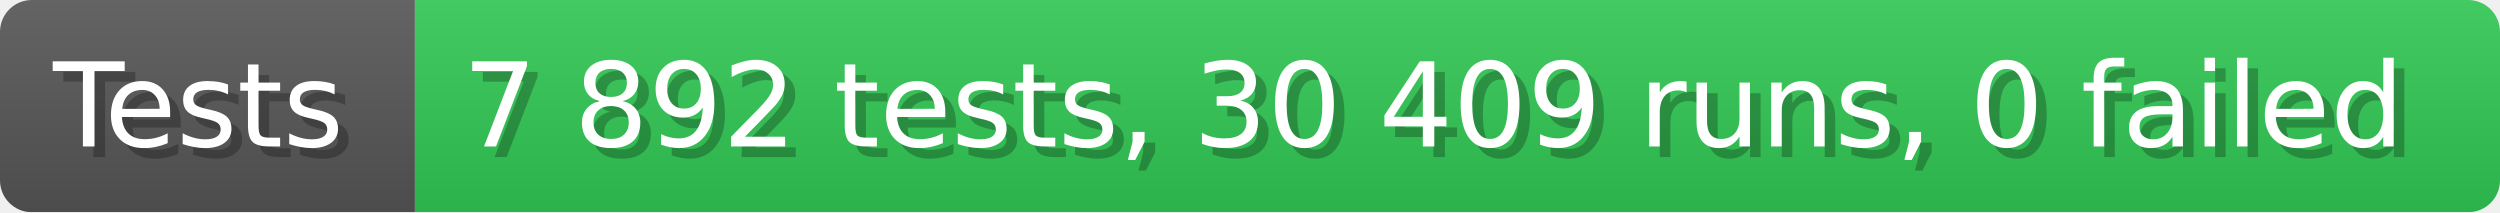
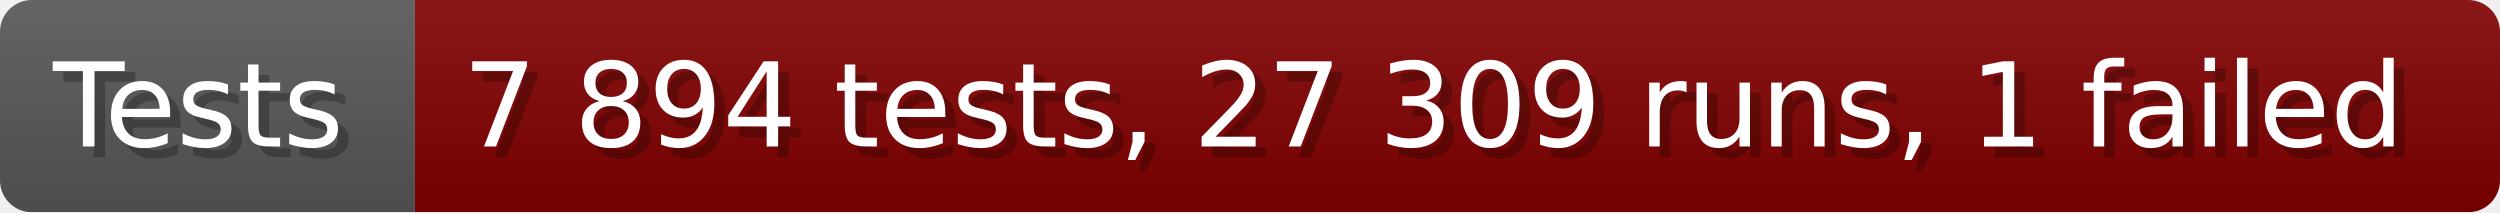
- <svg xmlns="http://www.w3.org/2000/svg" width="235.6" height="20" viewBox="0 0 2356 200" role="img" aria-label="Tests: 7 892 tests, 30 409 runs, 0 failed">
+ <svg xmlns="http://www.w3.org/2000/svg" width="235.6" height="20" viewBox="0 0 2356 200" role="img" aria-label="Tests: 7 894 tests, 27 309 runs, 1 failed">
  <linearGradient id="a" x2="0" y2="100%">
    <stop offset="0" stop-opacity=".1" stop-color="#EEE" />
    <stop offset="1" stop-opacity=".1" />
  </linearGradient>
  <mask id="m">
    <rect width="2356" height="200" rx="30" fill="#FFF" />
  </mask>
  <g mask="url(#m)">
    <rect width="391" height="200" fill="#555" />
-     <rect width="1965" height="200" fill="#31c653" x="391" />
+     <rect width="1965" height="200" fill="#800000" x="391" />
    <rect width="2356" height="200" fill="url(#a)" />
  </g>
  <g aria-hidden="true" fill="#fff" text-anchor="start" font-family="Verdana,DejaVu Sans,sans-serif" font-size="110">
    <text x="60" y="148" textLength="291" fill="#000" opacity="0.25">Tests</text>
    <text x="50" y="138" textLength="291">Tests</text>
-     <text x="446" y="148" textLength="1865" fill="#000" opacity="0.25">7 892 tests, 30 409 runs, 0 failed</text>
-     <text x="436" y="138" textLength="1865">7 892 tests, 30 409 runs, 0 failed</text>
+     <text x="446" y="148" textLength="1865" fill="#000" opacity="0.25">7 894 tests, 27 309 runs, 1 failed</text>
+     <text x="436" y="138" textLength="1865">7 894 tests, 27 309 runs, 1 failed</text>
  </g>
</svg>
